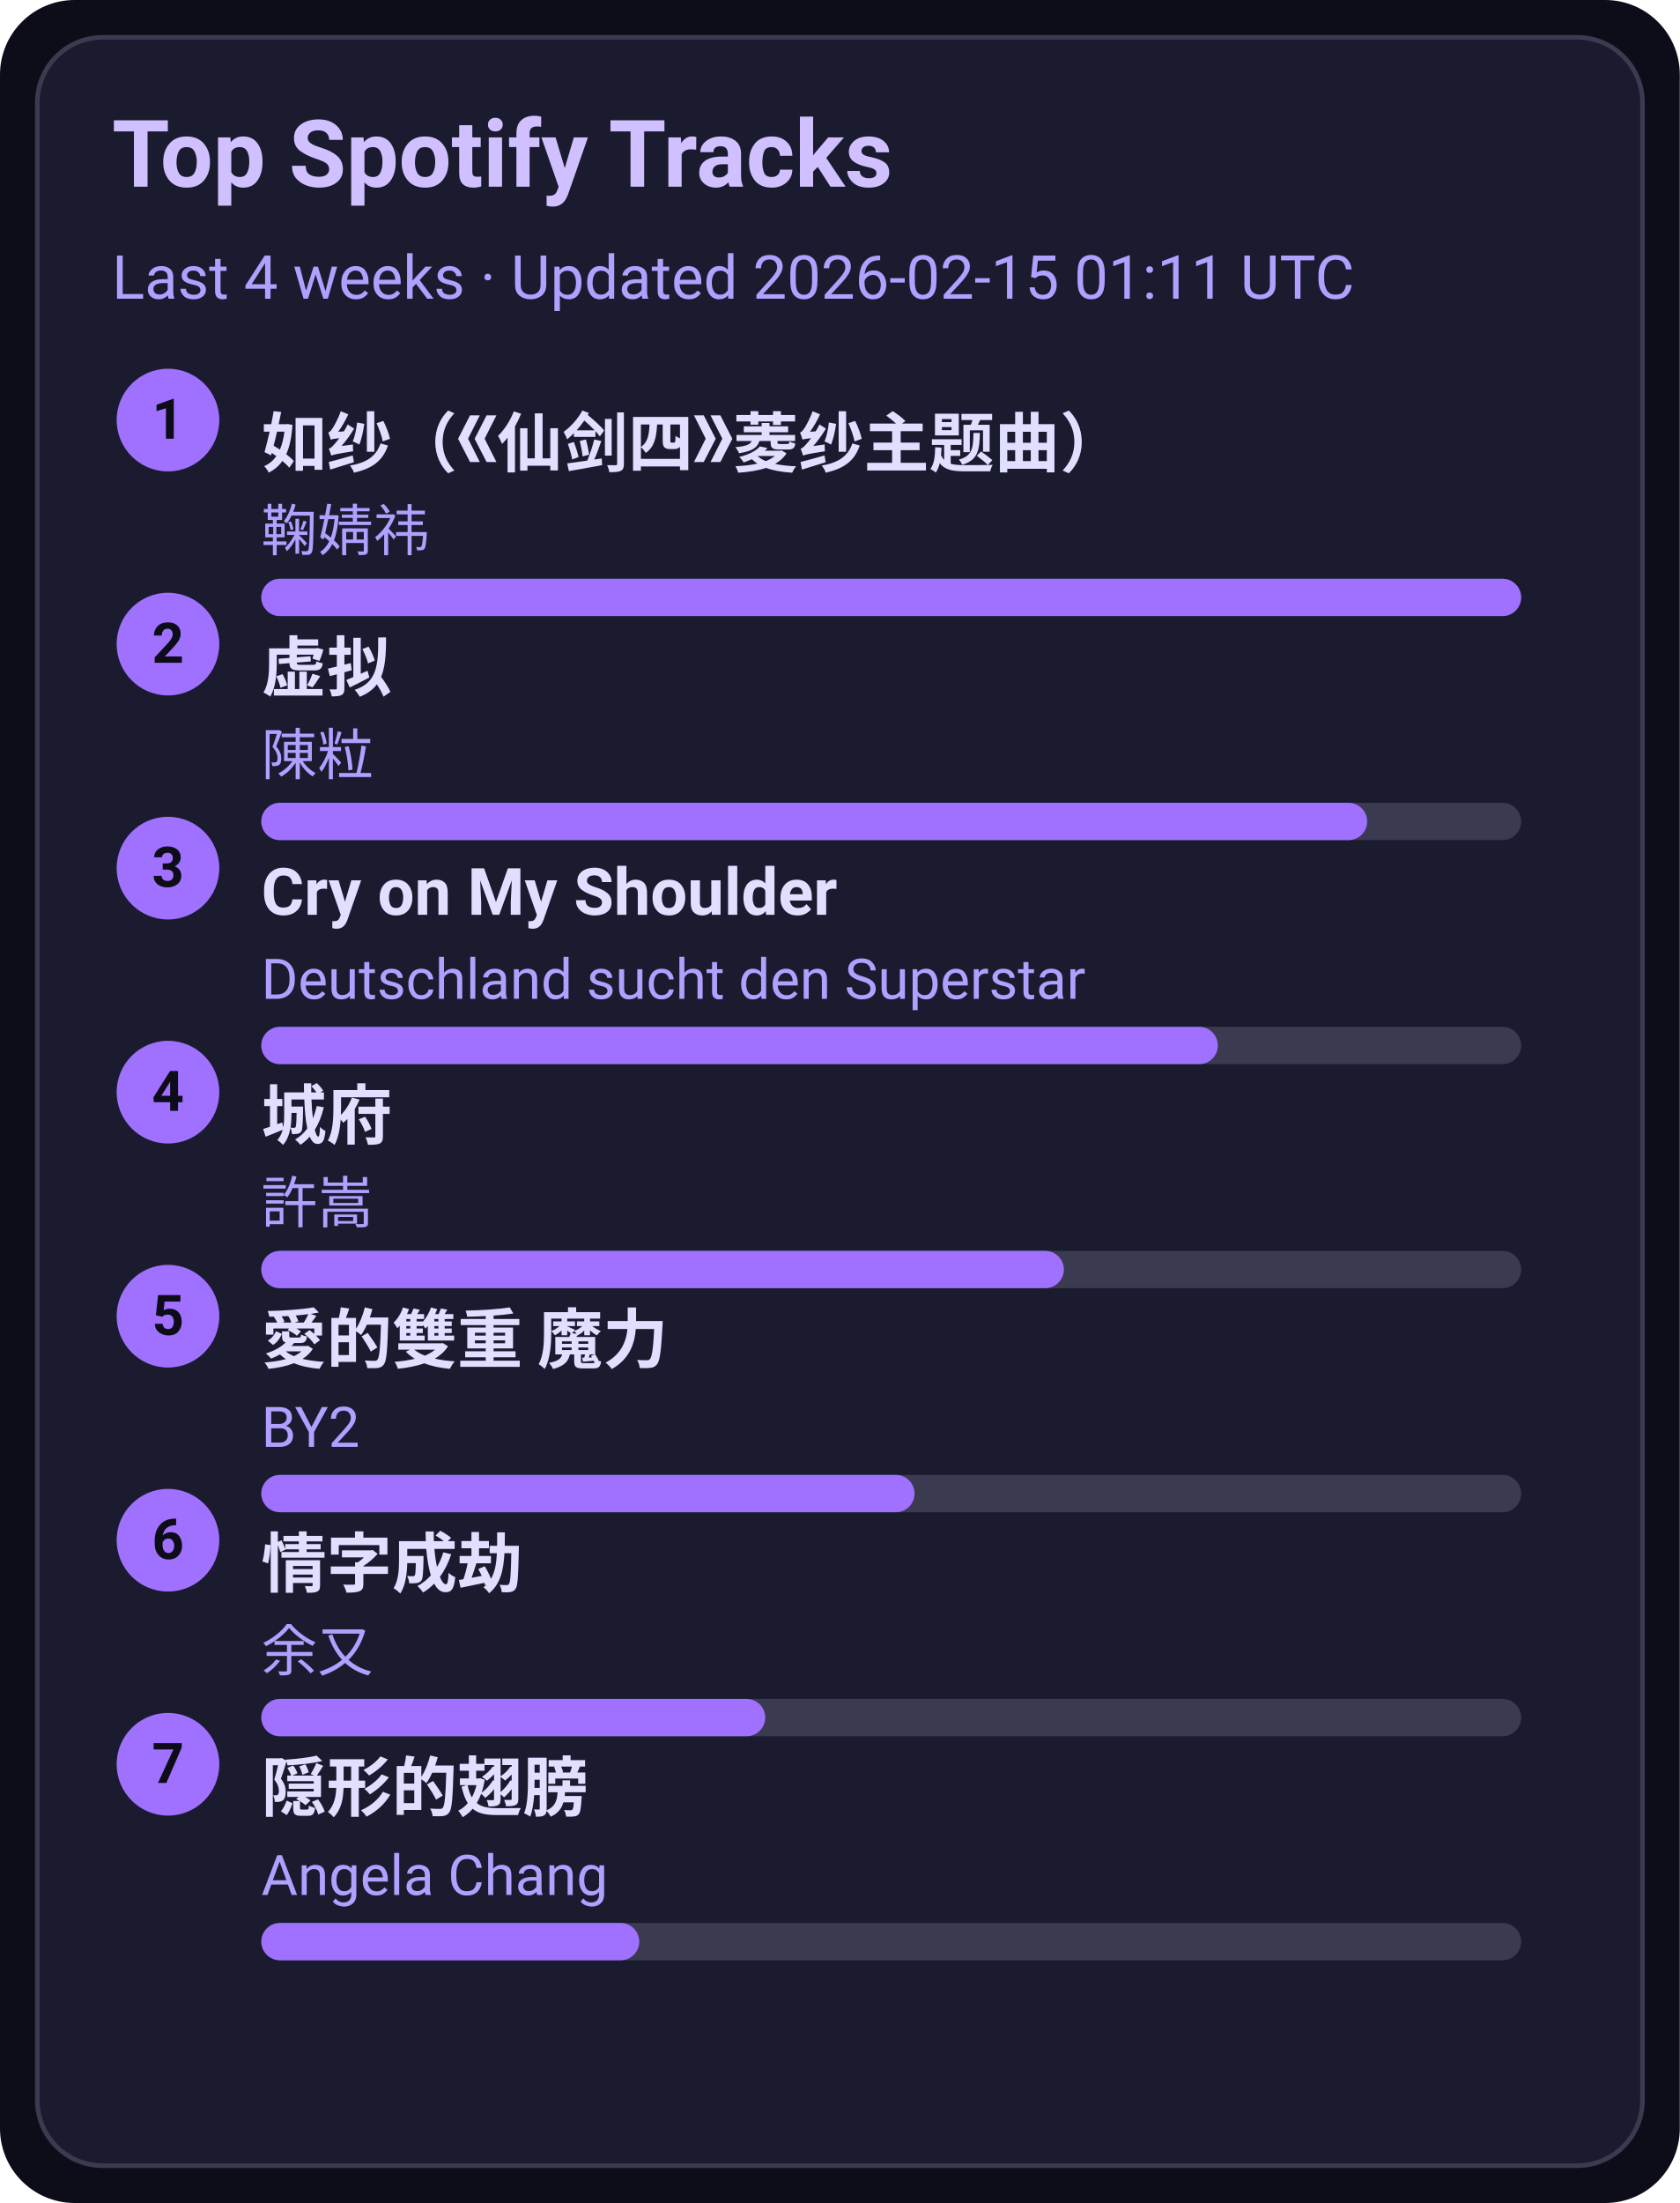
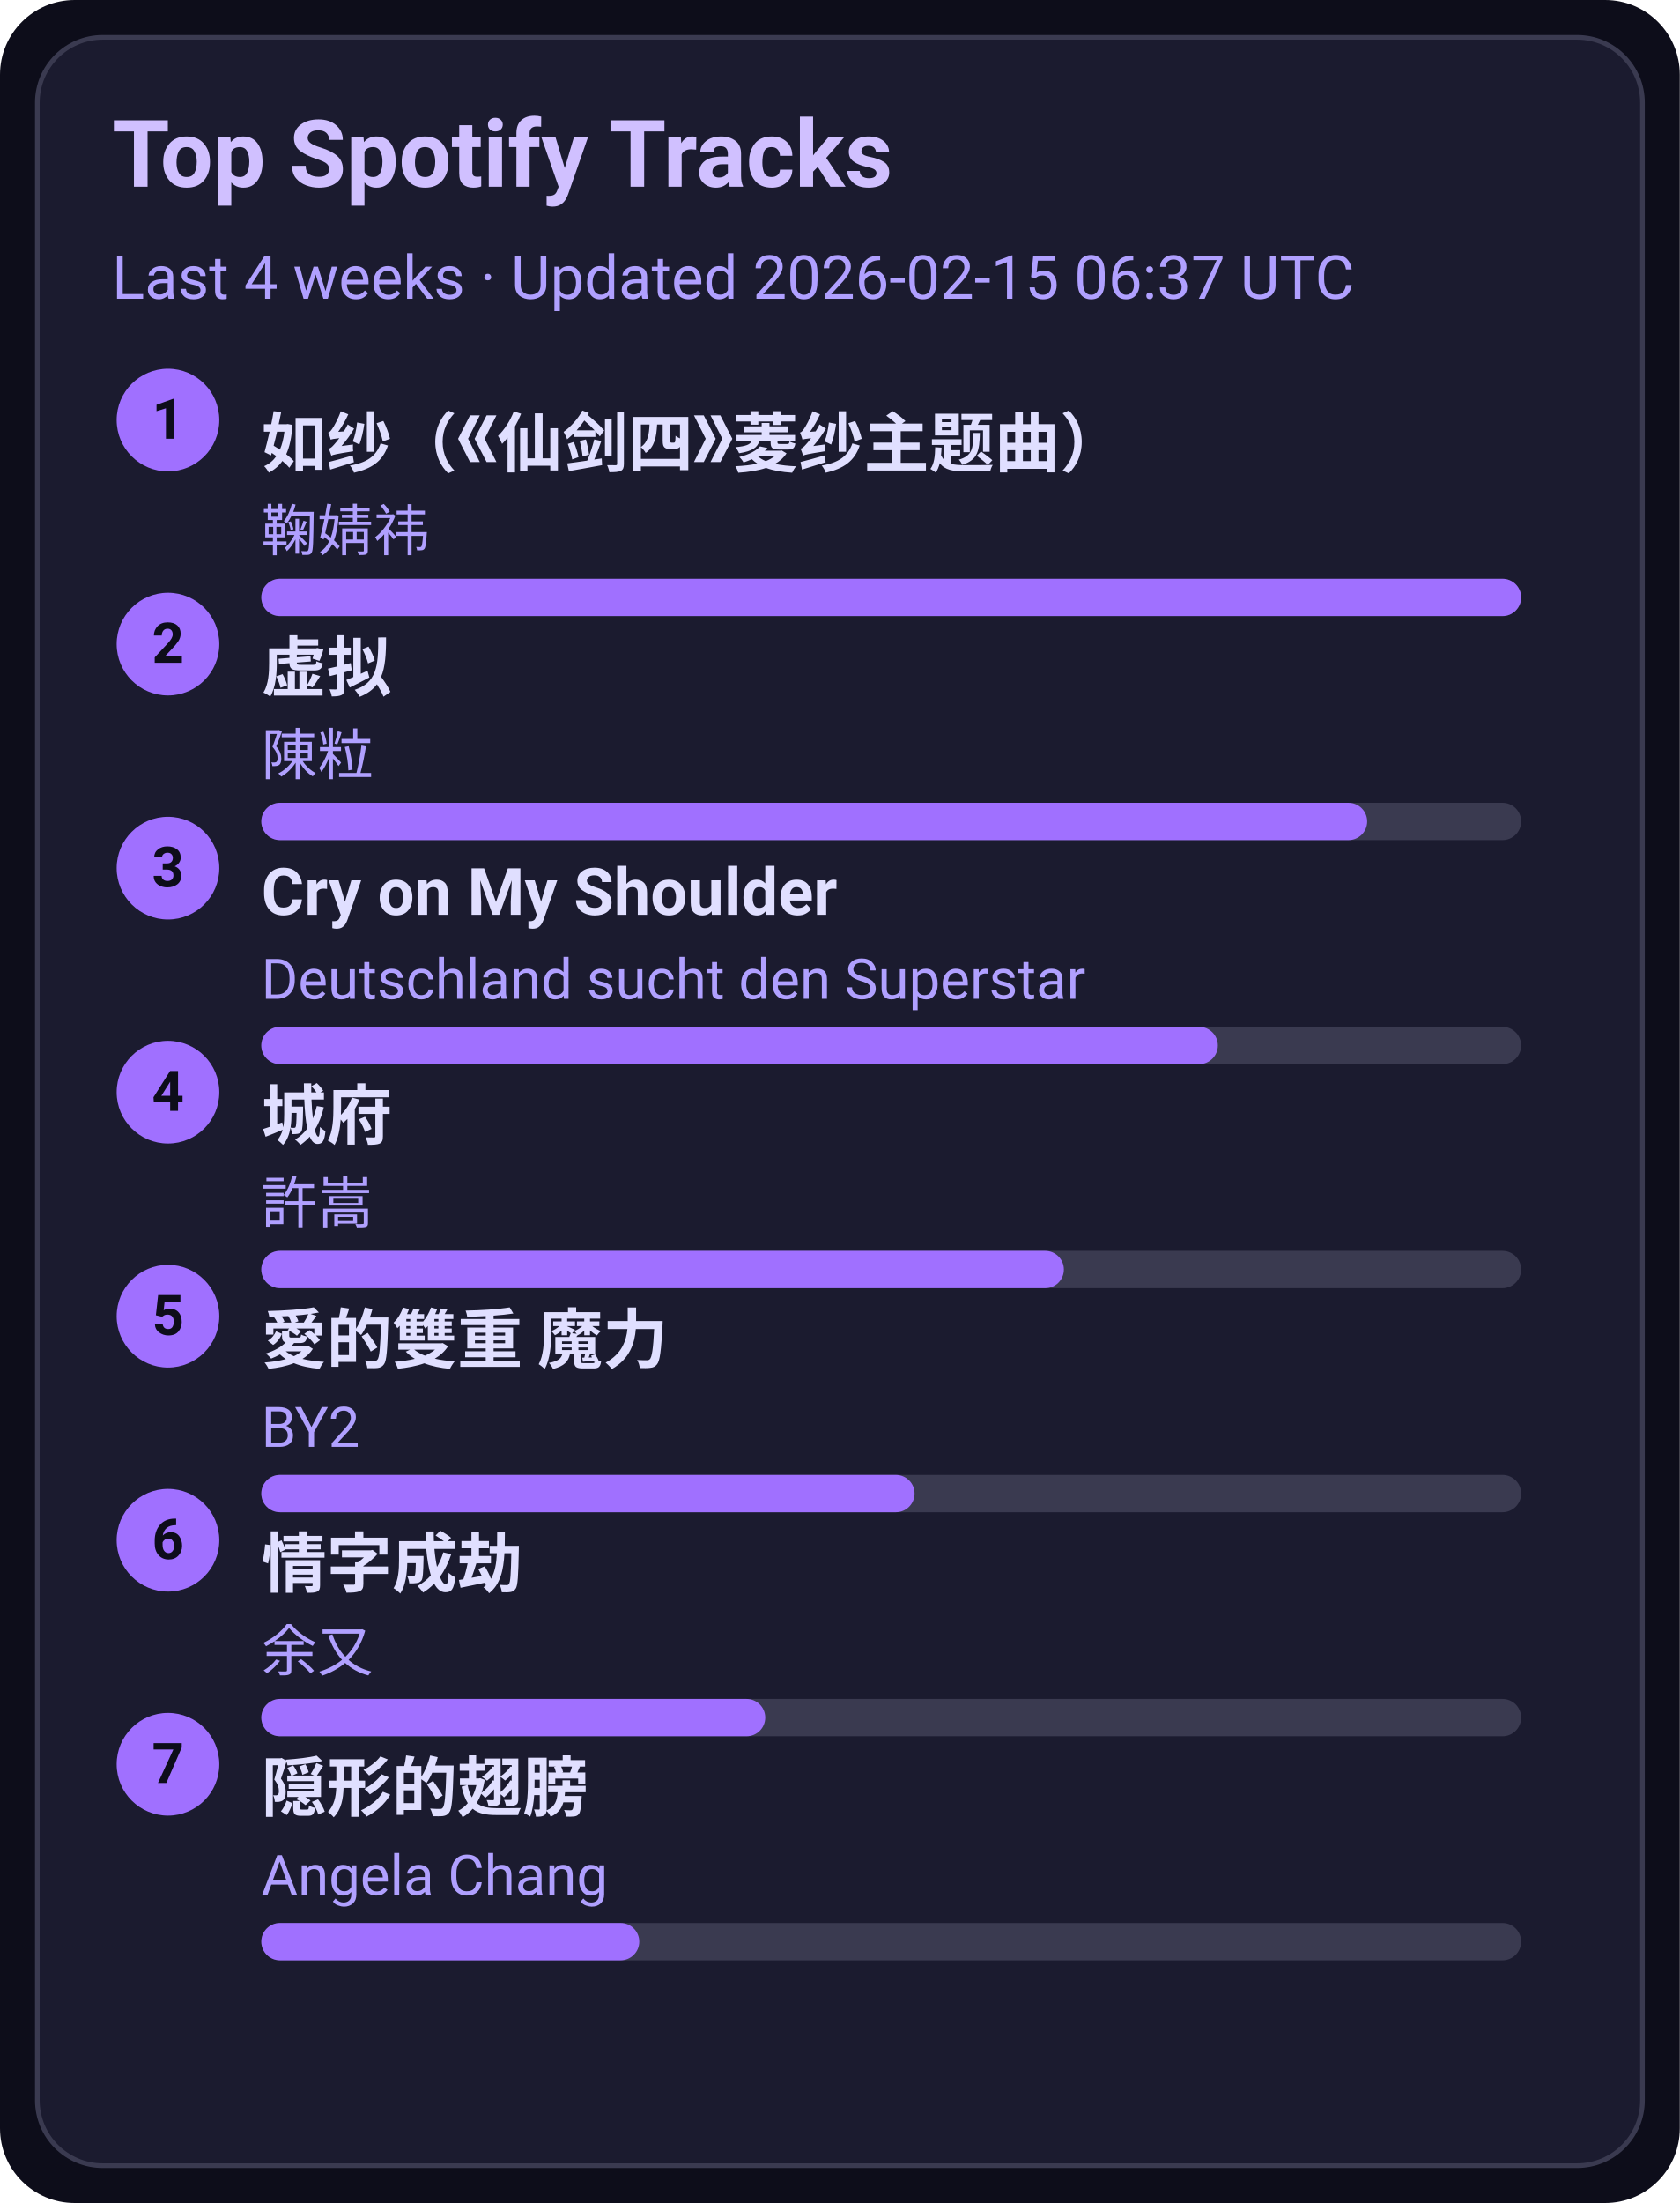
<svg xmlns="http://www.w3.org/2000/svg" width="360" height="472" viewBox="0 0 360 472">
  <style>text{font-family:-apple-system,BlinkMacSystemFont,Segoe UI,Roboto,Ubuntu,Helvetica Neue,Arial,Noto Sans,sans-serif}</style>
  <rect width="360" height="472" rx="16" fill="#0d0d1a" />
  <rect x="8" y="8" width="344" height="456" rx="14" fill="#1b1b2f" stroke="#3a3a50" />
  <text x="24" y="40" font-size="20" fill="#d0c0ff" font-weight="600">Top Spotify Tracks</text>
-   <text x="24" y="64" font-size="13" fill="#b0a0ff">Last 4 weeks · Updated 2026-02-15 01:11 UTC</text>
+   <text x="24" y="64" font-size="13" fill="#b0a0ff">Last 4 weeks · Updated 2026-02-15 06:37 UTC</text>
  <circle cx="36" cy="90" r="11" fill="#a070ff" />
  <text x="36" y="94" text-anchor="middle" font-size="12" fill="#0d0d1a" font-weight="700">1</text>
  <a href="https://open.spotify.com/track/69FUNgvEVkNbHq43lgvdme" target="_blank" rel="noopener noreferrer">
    <text x="56" y="100" font-size="14" fill="#e0dfff" font-weight="600">如纱（《仙剑四》菱纱主题曲）</text>
  </a>
  <text x="56" y="118" font-size="12" fill="#b0a0ff">鞠婧祎</text>
  <rect x="56" y="124" width="270" height="8" rx="4" fill="#3a3a50" />
  <rect x="56" y="124" width="270" height="8" rx="4" fill="#a070ff" />
  <circle cx="36" cy="138" r="11" fill="#a070ff" />
  <text x="36" y="142" text-anchor="middle" font-size="12" fill="#0d0d1a" font-weight="700">2</text>
  <a href="https://open.spotify.com/track/5l9sg05BhpfsdLfRvjGsAf" target="_blank" rel="noopener noreferrer">
    <text x="56" y="148" font-size="14" fill="#e0dfff" font-weight="600">虚拟</text>
  </a>
  <text x="56" y="166" font-size="12" fill="#b0a0ff">陳粒</text>
  <rect x="56" y="172" width="270" height="8" rx="4" fill="#3a3a50" />
  <rect x="56" y="172" width="237" height="8" rx="4" fill="#a070ff" />
  <circle cx="36" cy="186" r="11" fill="#a070ff" />
  <text x="36" y="190" text-anchor="middle" font-size="12" fill="#0d0d1a" font-weight="700">3</text>
  <a href="https://open.spotify.com/track/6usmG2MoD0C0Lc2pNgCVWV" target="_blank" rel="noopener noreferrer">
    <text x="56" y="196" font-size="14" fill="#e0dfff" font-weight="600">Cry on My Shoulder</text>
  </a>
  <text x="56" y="214" font-size="12" fill="#b0a0ff">Deutschland sucht den Superstar</text>
  <rect x="56" y="220" width="270" height="8" rx="4" fill="#3a3a50" />
  <rect x="56" y="220" width="205" height="8" rx="4" fill="#a070ff" />
  <circle cx="36" cy="234" r="11" fill="#a070ff" />
  <text x="36" y="238" text-anchor="middle" font-size="12" fill="#0d0d1a" font-weight="700">4</text>
  <a href="https://open.spotify.com/track/4AmlSf7hye0QVpnHCcEoEw" target="_blank" rel="noopener noreferrer">
    <text x="56" y="244" font-size="14" fill="#e0dfff" font-weight="600">城府</text>
  </a>
  <text x="56" y="262" font-size="12" fill="#b0a0ff">許嵩</text>
  <rect x="56" y="268" width="270" height="8" rx="4" fill="#3a3a50" />
  <rect x="56" y="268" width="172" height="8" rx="4" fill="#a070ff" />
  <circle cx="36" cy="282" r="11" fill="#a070ff" />
  <text x="36" y="286" text-anchor="middle" font-size="12" fill="#0d0d1a" font-weight="700">5</text>
  <a href="https://open.spotify.com/track/0yYmS4k3R0TTdDhvOBxRVp" target="_blank" rel="noopener noreferrer">
    <text x="56" y="292" font-size="14" fill="#e0dfff" font-weight="600">愛的雙重 魔力</text>
  </a>
  <text x="56" y="310" font-size="12" fill="#b0a0ff">BY2</text>
  <rect x="56" y="316" width="270" height="8" rx="4" fill="#3a3a50" />
  <rect x="56" y="316" width="140" height="8" rx="4" fill="#a070ff" />
  <circle cx="36" cy="330" r="11" fill="#a070ff" />
  <text x="36" y="334" text-anchor="middle" font-size="12" fill="#0d0d1a" font-weight="700">6</text>
  <a href="https://open.spotify.com/track/6PLof7Z5mvbp9im83J4m3m" target="_blank" rel="noopener noreferrer">
    <text x="56" y="340" font-size="14" fill="#e0dfff" font-weight="600">情字成劫</text>
  </a>
  <text x="56" y="358" font-size="12" fill="#b0a0ff">余又</text>
  <rect x="56" y="364" width="270" height="8" rx="4" fill="#3a3a50" />
  <rect x="56" y="364" width="108" height="8" rx="4" fill="#a070ff" />
  <circle cx="36" cy="378" r="11" fill="#a070ff" />
  <text x="36" y="382" text-anchor="middle" font-size="12" fill="#0d0d1a" font-weight="700">7</text>
  <a href="https://open.spotify.com/track/6Tv5ukQ3xK8WHxJgWMM6vM" target="_blank" rel="noopener noreferrer">
    <text x="56" y="388" font-size="14" fill="#e0dfff" font-weight="600">隠形的翅膀</text>
  </a>
  <text x="56" y="406" font-size="12" fill="#b0a0ff">Angela Chang</text>
  <rect x="56" y="412" width="270" height="8" rx="4" fill="#3a3a50" />
  <rect x="56" y="412" width="81" height="8" rx="4" fill="#a070ff" />
</svg>
